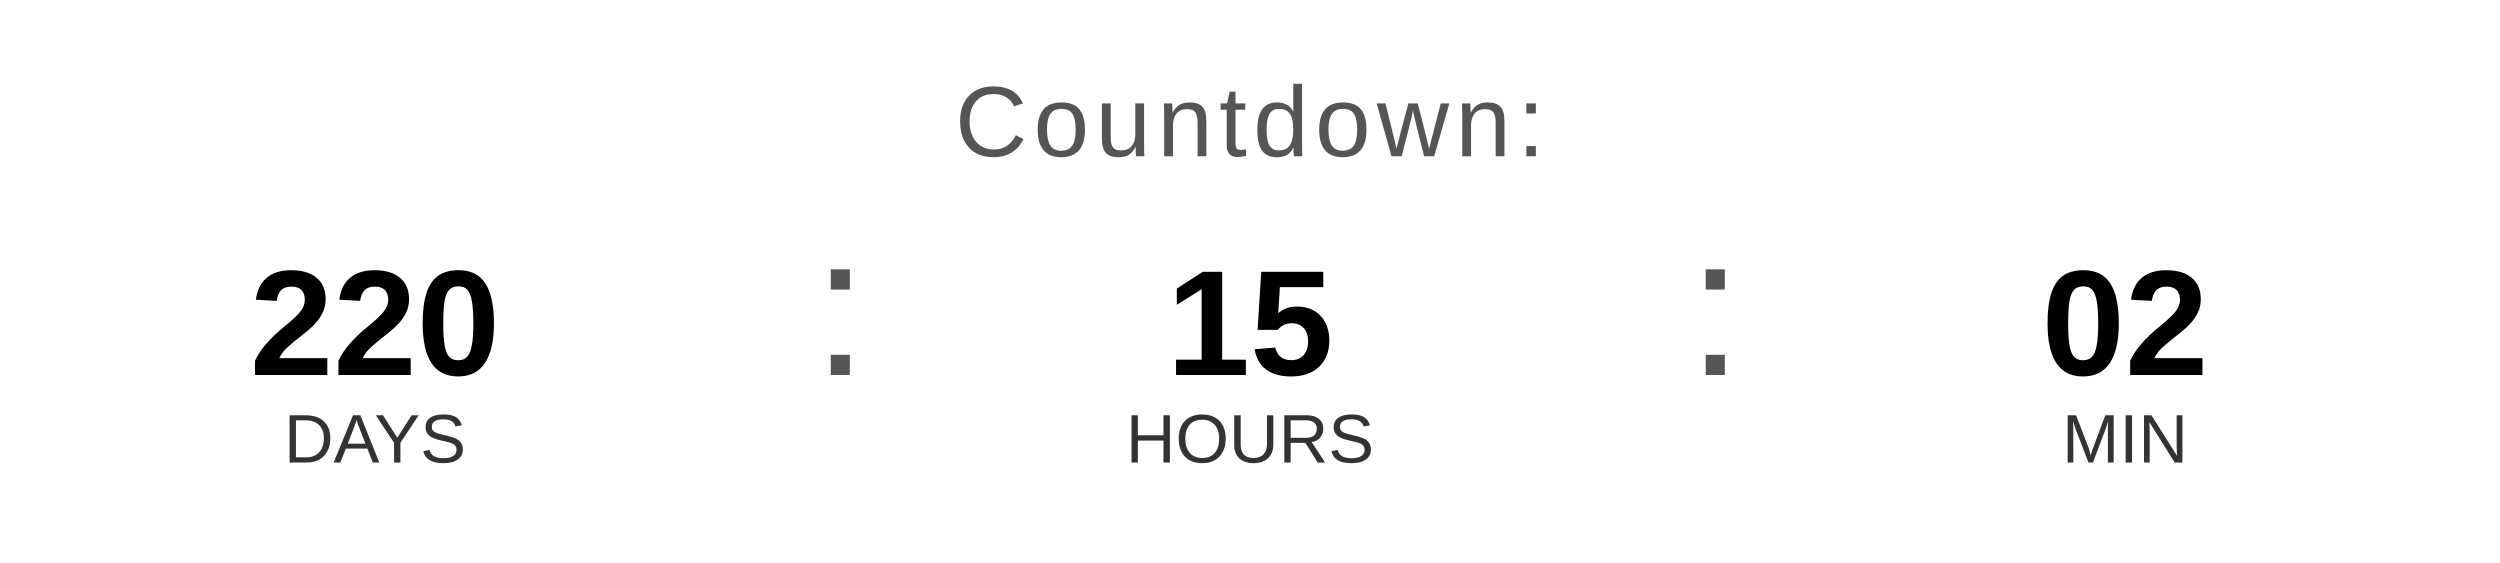
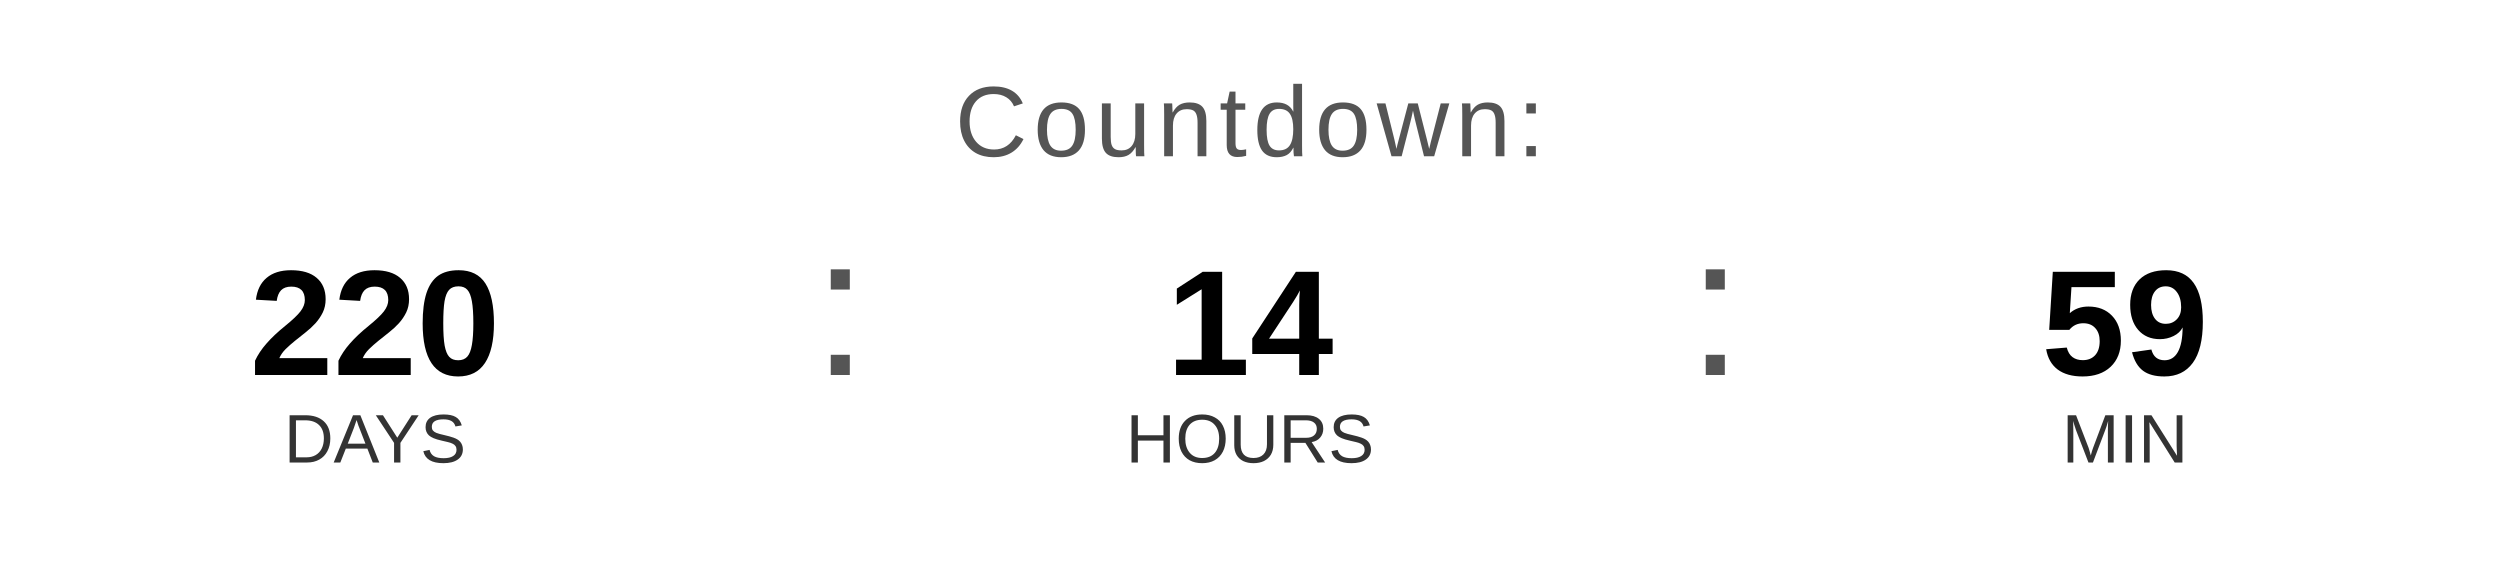
<svg xmlns="http://www.w3.org/2000/svg" width="400" height="90" viewBox="0 0 400 90">
  <text x="200" y="25" font-family="Arial, Helvetica, sans-serif" font-size="16" fill="#555555" text-anchor="middle" letter-spacing="1">
    Countdown:
  </text>
  <text x="60" y="60" font-family="Arial, Helvetica, sans-serif" font-size="24" font-weight="bold" fill="#000000" text-anchor="middle">220</text>
  <text x="60" y="74" font-family="Arial, Helvetica, sans-serif" font-size="11" fill="#333333" text-anchor="middle">DAYS</text>
  <text x="130" y="60" font-family="Arial, sans-serif" font-size="32" fill="#555555">:</text>
-   <text x="200" y="60" font-family="Arial, Helvetica, sans-serif" font-size="24" font-weight="bold" fill="#000000" text-anchor="middle">15</text>
+   <text x="200" y="60" font-family="Arial, Helvetica, sans-serif" font-size="24" font-weight="bold" fill="#000000" text-anchor="middle">14</text>
  <text x="200" y="74" font-family="Arial, Helvetica, sans-serif" font-size="11" fill="#333333" text-anchor="middle">HOURS</text>
  <text x="270" y="60" font-family="Arial, sans-serif" font-size="32" fill="#555555">:</text>
-   <text x="340" y="60" font-family="Arial, Helvetica, sans-serif" font-size="24" font-weight="bold" fill="#000000" text-anchor="middle">02</text>
+   <text x="340" y="60" font-family="Arial, Helvetica, sans-serif" font-size="24" font-weight="bold" fill="#000000" text-anchor="middle">59</text>
  <text x="340" y="74" font-family="Arial, Helvetica, sans-serif" font-size="11" fill="#333333" text-anchor="middle">MIN</text>
</svg>
